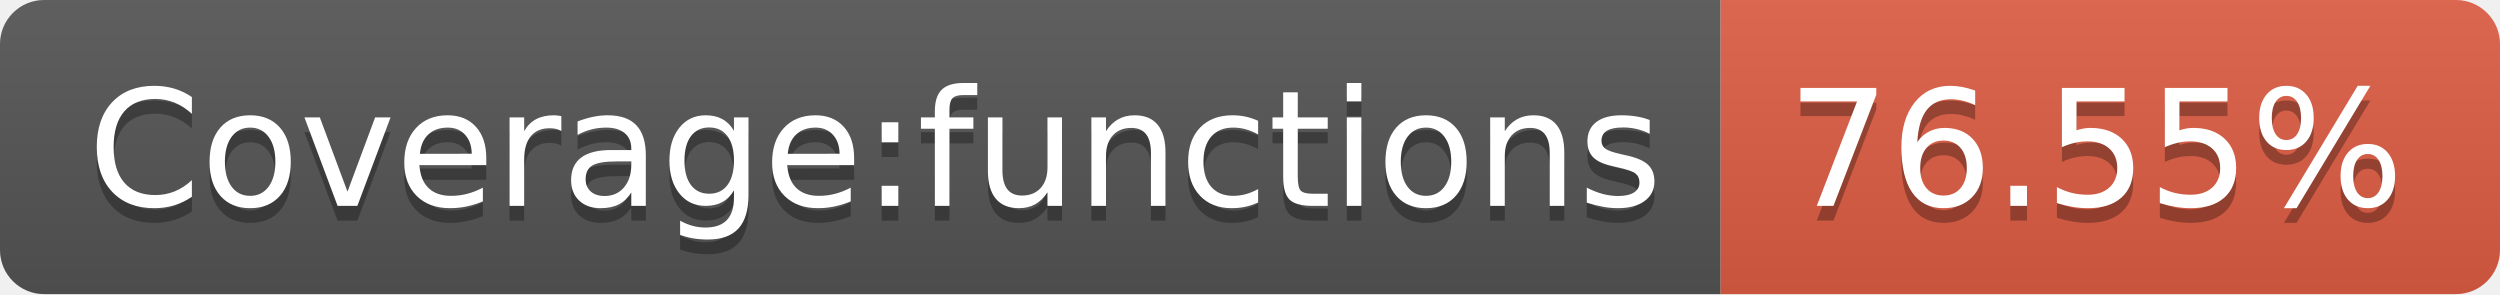
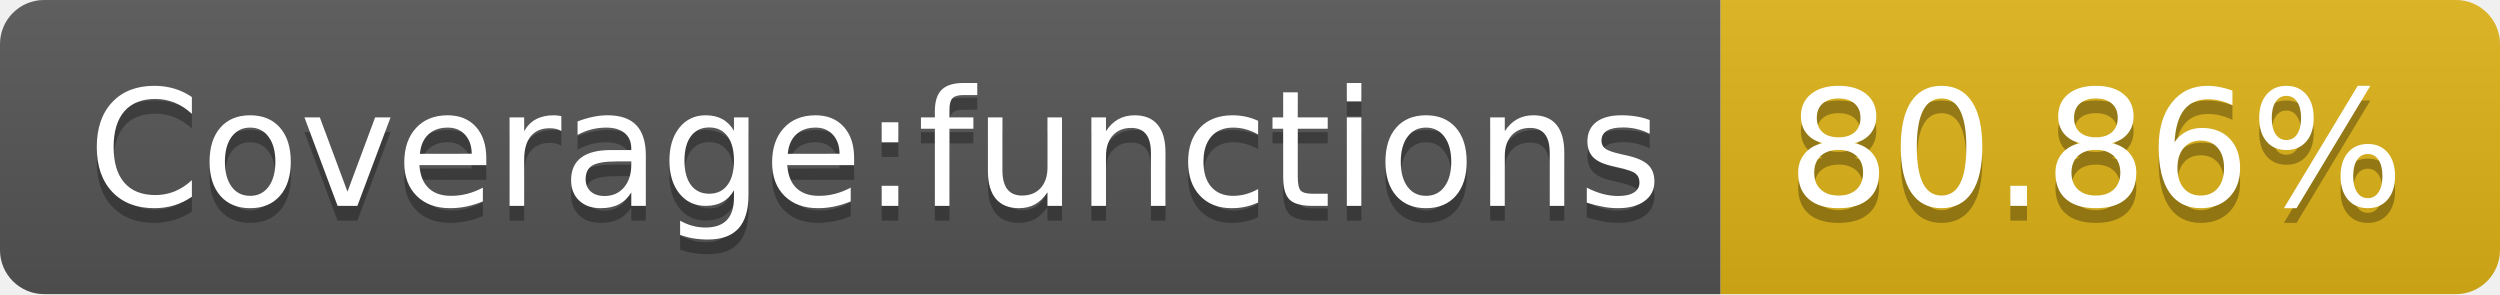
- <svg xmlns="http://www.w3.org/2000/svg" width="170" height="20" role="img" aria-label="Coverage:functions: 76.55%">
+ <svg xmlns="http://www.w3.org/2000/svg" width="170" height="20" role="img" aria-label="Coverage:functions: 80.86%">
  <linearGradient id="s" x2="0" y2="100%">
    <stop offset="0" stop-color="#bbb" stop-opacity=".1" />
    <stop offset="1" stop-opacity=".1" />
  </linearGradient>
  <clipPath id="r">
    <rect width="170" height="20" rx="3" fill="#fff" />
  </clipPath>
  <g clip-path="url(#r)">
    <rect width="117" height="20" fill="#555" />
-     <rect x="117" width="53" height="20" fill="#e05d44" />
+     <rect x="117" width="53" height="20" fill="#dfb317" />
    <rect width="170" height="20" fill="url(#s)" />
  </g>
  <g fill="#fff" text-anchor="middle" font-family="Verdana,Geneva,DejaVu Sans,sans-serif" text-rendering="geometricPrecision" font-size="110">
    <text aria-hidden="true" x="595" y="150" fill="#010101" fill-opacity=".3" transform="scale(.1)" textLength="1070">Coverage:functions</text>
    <text x="595" y="140" transform="scale(.1)" fill="#fff" textLength="1070">Coverage:functions</text>
-     <text aria-hidden="true" x="1425" y="150" fill="#010101" fill-opacity=".3" transform="scale(.1)" textLength="430">76.55%</text>
-     <text x="1425" y="140" transform="scale(.1)" fill="#fff" textLength="430">76.55%</text>
+     <text aria-hidden="true" x="1425" y="150" fill="#010101" fill-opacity=".3" transform="scale(.1)" textLength="430">80.86%</text>
+     <text x="1425" y="140" transform="scale(.1)" fill="#fff" textLength="430">80.86%</text>
  </g>
</svg>
